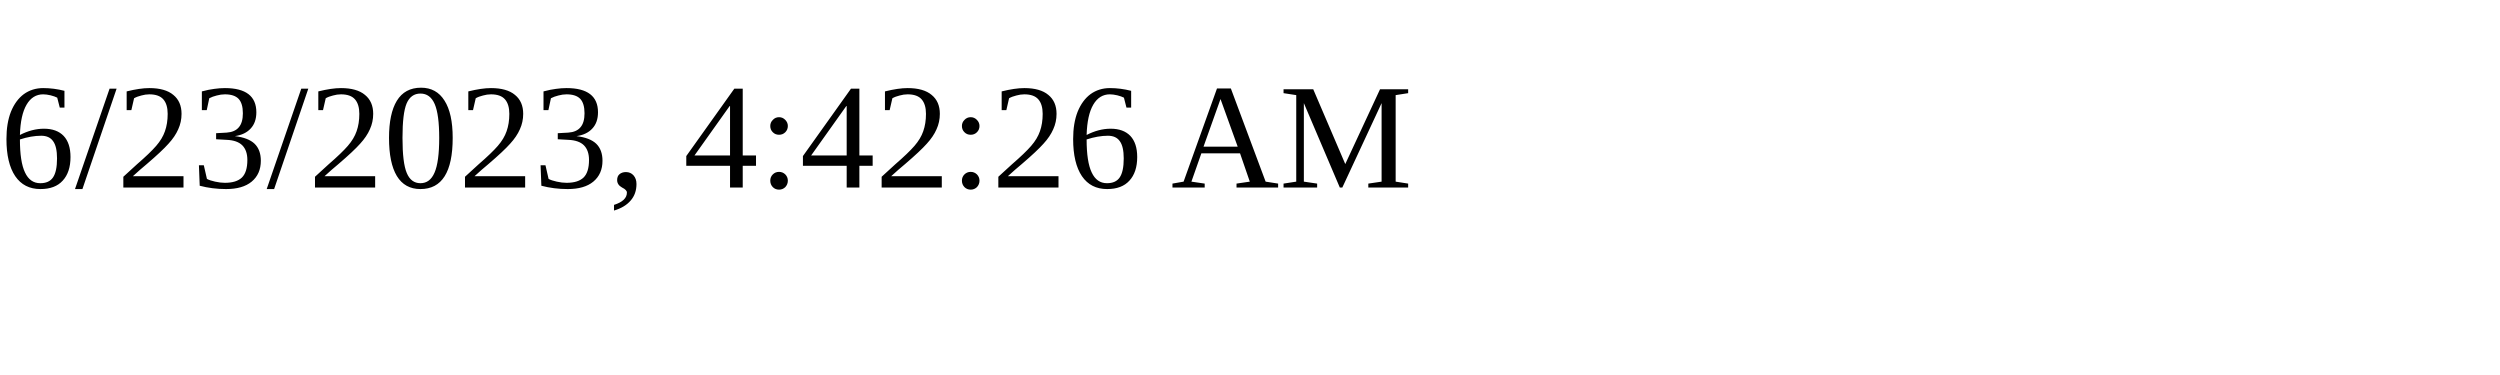
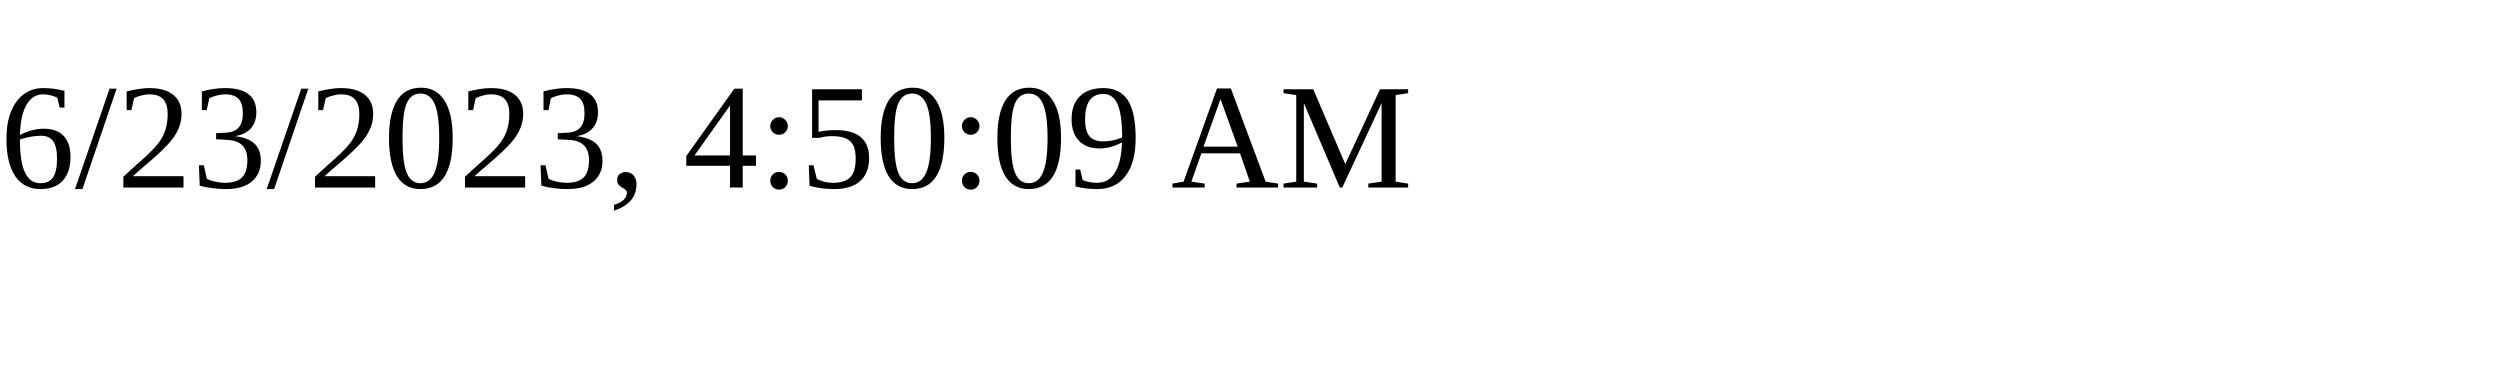
<svg xmlns="http://www.w3.org/2000/svg" height="30" width="200">
-   <text x="0" y="15">6/23/2023, 4:42:26 AM</text>
+   <text x="0" y="15">6/23/2023, 4:50:09 AM</text>
</svg>
